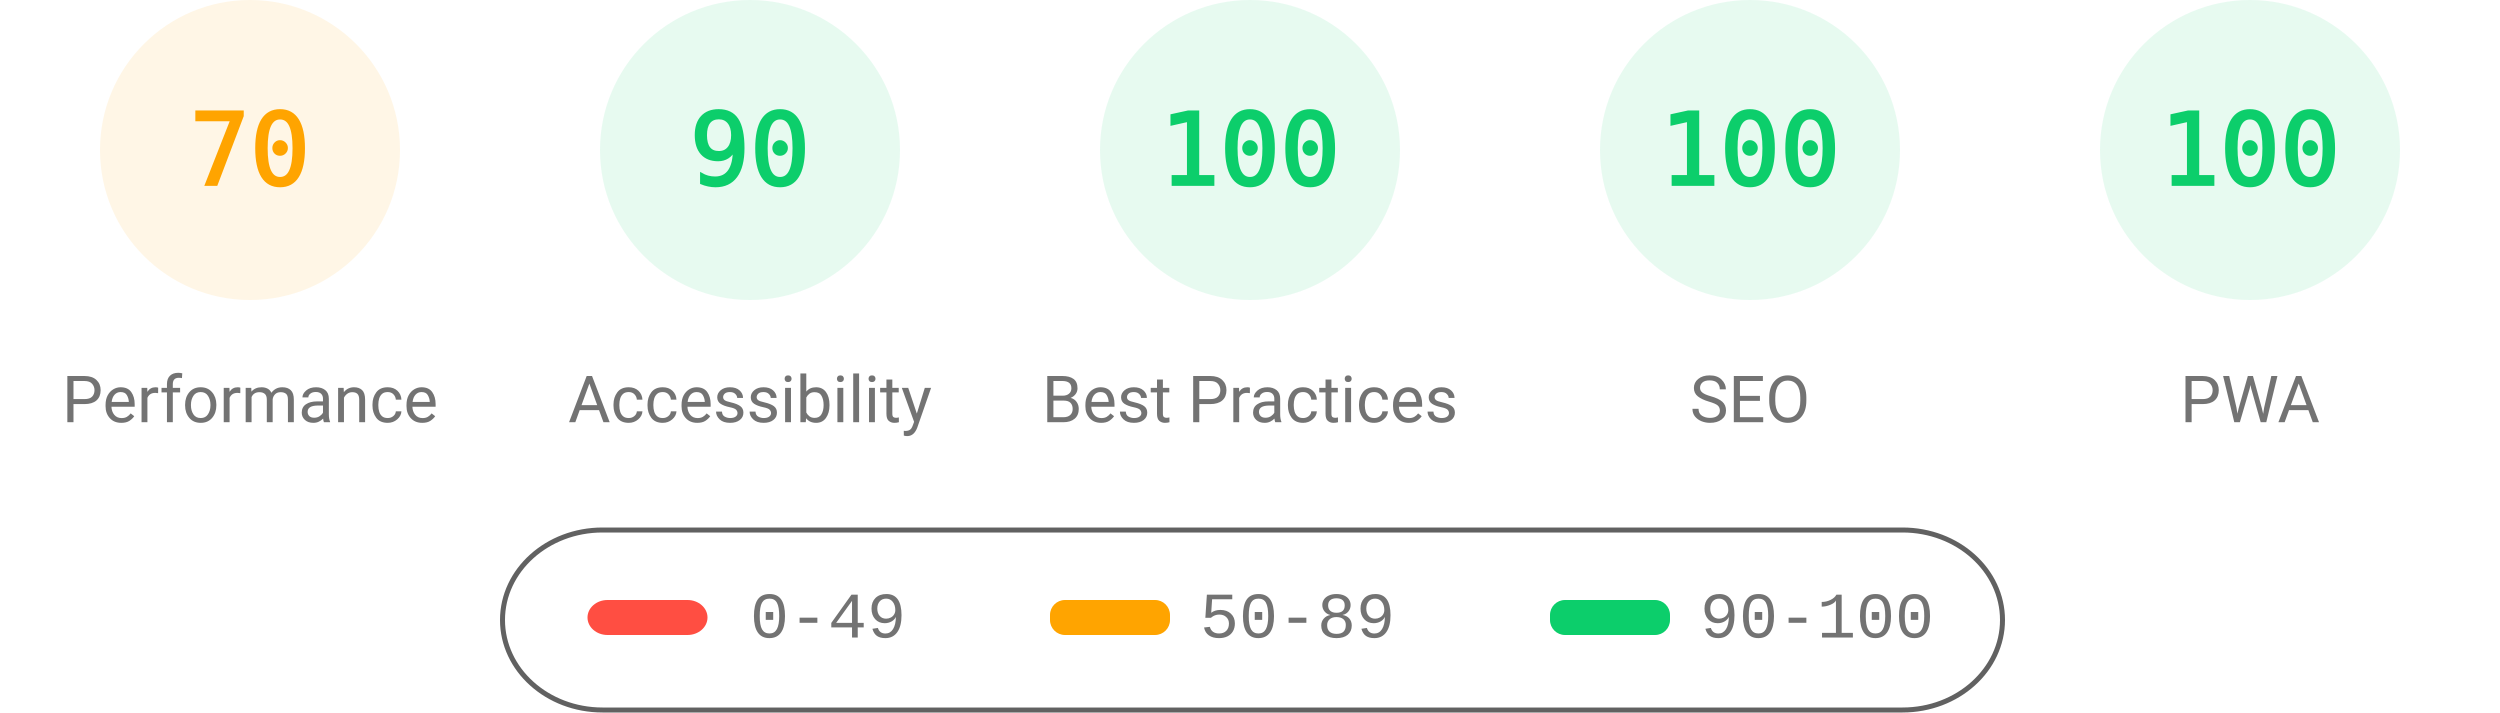
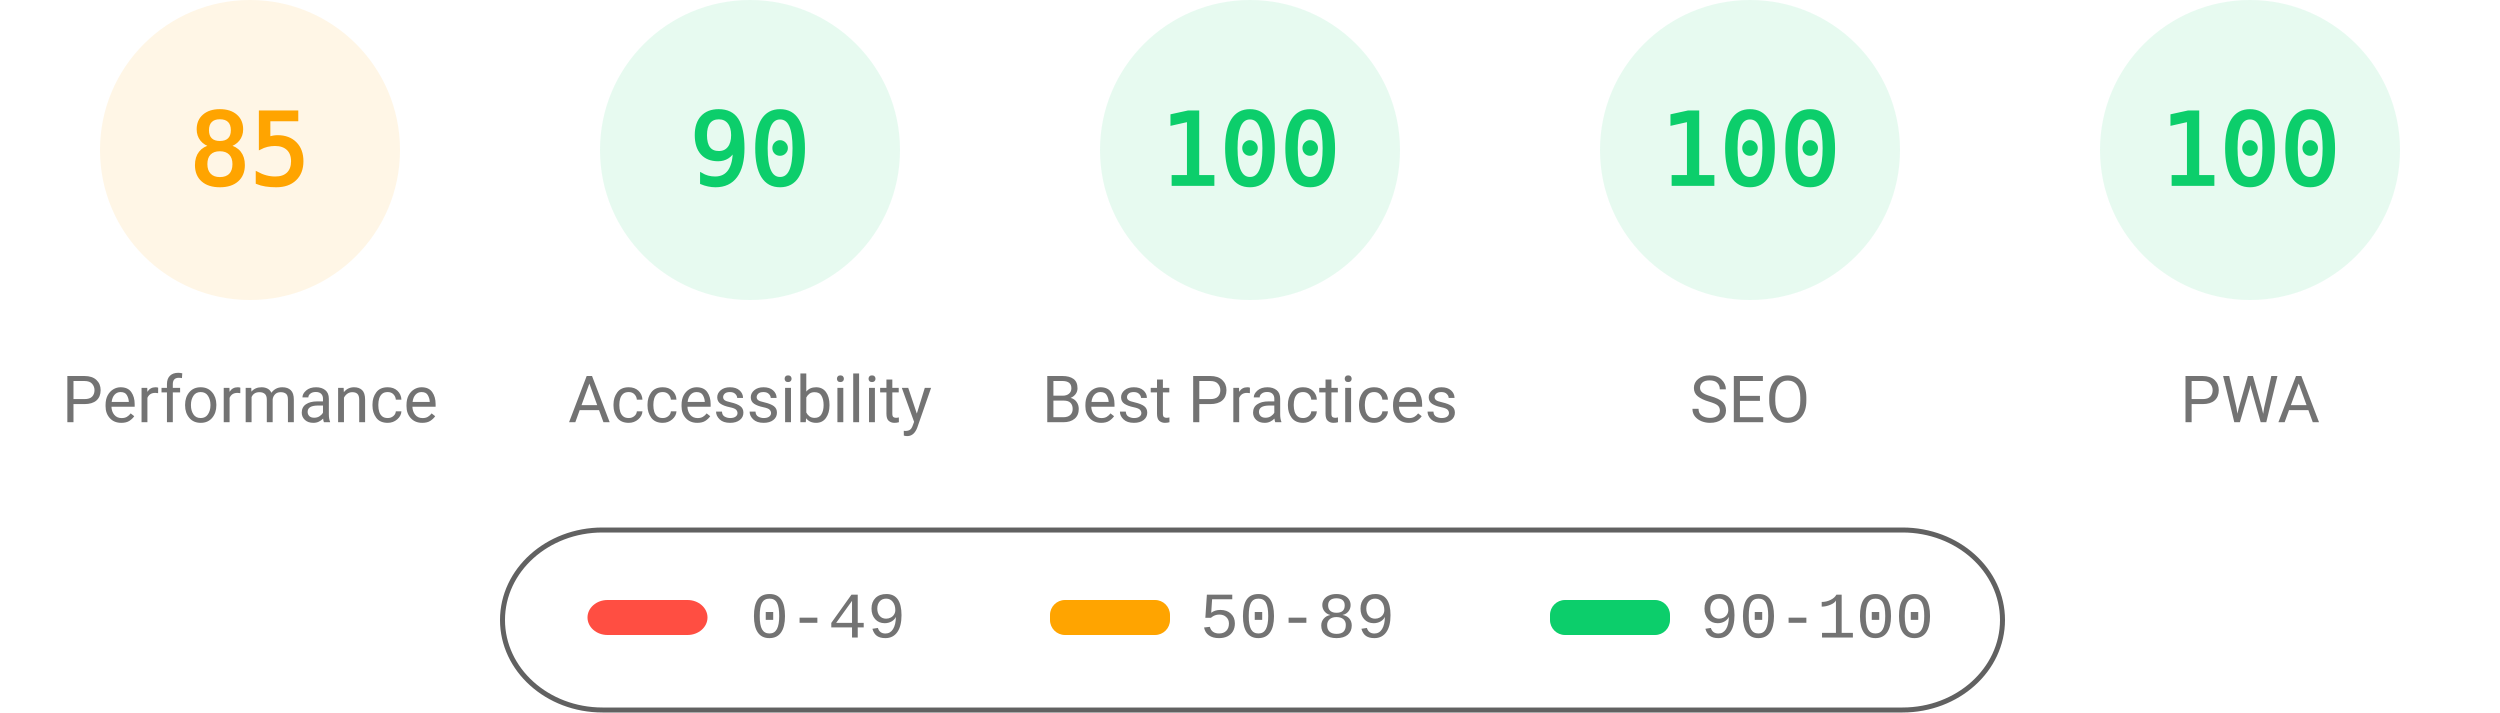
<svg xmlns="http://www.w3.org/2000/svg" fill="none" width="1000" height="285">
  <style>.gauge-base{opacity:.1}.gauge-arc{fill:none;animation-delay:250ms;stroke-linecap:round;transform:rotate(-90deg);transform-origin:100px 60px;animation:load-gauge 1s ease forwards}.guage-text{font-size:40px;font-family:monospace;text-align:center}.guage-red{color:#ff4e42;fill:#ff4e42;stroke:#ff4e42}.guage-orange{color:#ffa400;fill:#ffa400;stroke:#ffa400}.guage-green{color:#0cce6b;fill:#0cce6b;stroke:#0cce6b}.guage-undefined{color:#5c5c5c;fill:#5c5c5c;stroke:#5c5c5c}.guage-title{color:#737373;fill:#737373;stroke:none;font-size:26px;line-height:26px;font-family:Roboto,Halvetica,Arial,sans-serif}@keyframes load-gauge{from{stroke-dasharray:0 352.858}}</style>
  <svg class="guage-div guage-perf guage-orange" viewBox="0 0 200 200" width="200" height="200">
    <circle class="gauge-base" r="56" cx="100" cy="60" stroke-width="8" />
-     <circle class="gauge-arc guage-arc-1" r="56" cx="100" cy="60" stroke-width="8" style="stroke-dasharray:246.301,351.858" />
-     <text class="guage-text" x="100" y="60" alignment-baseline="central" dominant-baseline="central" text-anchor="middle">70</text>
+     <circle class="gauge-arc guage-arc-1" r="56" cx="100" cy="60" stroke-width="8" style="stroke-dasharray:299.079,351.858" />
+     <text class="guage-text" x="100" y="60" alignment-baseline="central" dominant-baseline="central" text-anchor="middle">85</text>
    <text class="guage-title" x="100" y="160" alignment-baseline="central" dominant-baseline="central" text-anchor="middle">Performance</text>
  </svg>
  <svg class="guage-div guage-acc guage-green" viewBox="0 0 200 200" width="200" height="200" x="200">
    <circle class="gauge-base" r="56" cx="100" cy="60" stroke-width="8" />
    <circle class="gauge-arc guage-arc-2" r="56" cx="100" cy="60" stroke-width="8" style="stroke-dasharray:316.672,351.858" />
    <text class="guage-text" x="100" y="60" alignment-baseline="central" dominant-baseline="central" text-anchor="middle">90</text>
    <text class="guage-title" x="100" y="160" alignment-baseline="central" dominant-baseline="central" text-anchor="middle">Accessibility</text>
  </svg>
  <svg class="guage-div guage-best guage-green" viewBox="0 0 200 200" width="200" height="200" x="400">
    <circle class="gauge-base" r="56" cx="100" cy="60" stroke-width="8" />
    <circle class="gauge-arc guage-arc-3" r="56" cx="100" cy="60" stroke-width="8" style="stroke-dasharray:351.858,351.858" />
    <text class="guage-text" x="100" y="60" alignment-baseline="central" dominant-baseline="central" text-anchor="middle">100</text>
    <text class="guage-title" x="100" y="160" alignment-baseline="central" dominant-baseline="central" text-anchor="middle">Best Practices</text>
  </svg>
  <svg class="guage-div guage-seo guage-green" viewBox="0 0 200 200" width="200" height="200" x="600">
    <circle class="gauge-base" r="56" cx="100" cy="60" stroke-width="8" />
    <circle class="gauge-arc guage-arc-4" r="56" cx="100" cy="60" stroke-width="8" style="stroke-dasharray:351.858,351.858" />
    <text class="guage-text" x="100" y="60" alignment-baseline="central" dominant-baseline="central" text-anchor="middle">100</text>
    <text class="guage-title" x="100" y="160" alignment-baseline="central" dominant-baseline="central" text-anchor="middle">SEO</text>
  </svg>
  <svg class="guage-div guage-pwa guage-green" viewBox="0 0 200 200" width="200" height="200" x="800">
    <circle class="gauge-base" r="56" cx="100" cy="60" stroke-width="8" />
    <circle class="gauge-arc guage-arc-4" r="56" cx="100" cy="60" stroke-width="8" style="stroke-dasharray:351.858,351.858" />
    <text class="guage-text" x="100" y="60" alignment-baseline="central" dominant-baseline="central" text-anchor="middle">100</text>
    <text class="guage-title" x="100" y="160" alignment-baseline="central" dominant-baseline="central" text-anchor="middle">PWA</text>
  </svg>
  <svg width="604" height="76" x="200" y="210">
    <path fill="none" id="canvas_background" d="M-1-1h604v80H-1z" />
    <rect fill-opacity="0" stroke="#616161" stroke-width="2" rx="40" id="svg_2" height="72" width="600" y="2" x="1" fill="#000" />
    <rect stroke="#000" rx="8" id="svg_3" height="14" width="48" y="30" x="35" stroke-opacity="null" stroke-width="0" fill="#ff4e42" />
    <rect stroke="#000" rx="6" id="svg_4" height="14" width="48" y="30" x="220" stroke-opacity="null" stroke-width="0" fill="#ffa400" />
    <rect stroke="#000" rx="6" id="svg_5" height="14" width="48" y="30" x="420" stroke-opacity="null" stroke-width="0" fill="#0cce6b" />
    <text xml:space="preserve" text-anchor="start" font-family="'Courier New', Courier, monospace" font-size="26" id="svg_6" y="45" x="100" stroke-opacity="null" stroke-width="0" stroke="#000" fill="#737373">0-49</text>
    <text xml:space="preserve" text-anchor="start" font-family="'Courier New', Courier, monospace" font-size="26" id="svg_7" y="45" x="280" stroke-opacity="null" stroke-width="0" stroke="#000" fill="#737373">50-89</text>
    <text xml:space="preserve" text-anchor="start" font-family="'Courier New', Courier, monospace" font-size="26" id="svg_8" y="45" x="480" stroke-opacity="null" stroke-width="0" stroke="#000" fill="#737373">90-100</text>
  </svg>
</svg>
